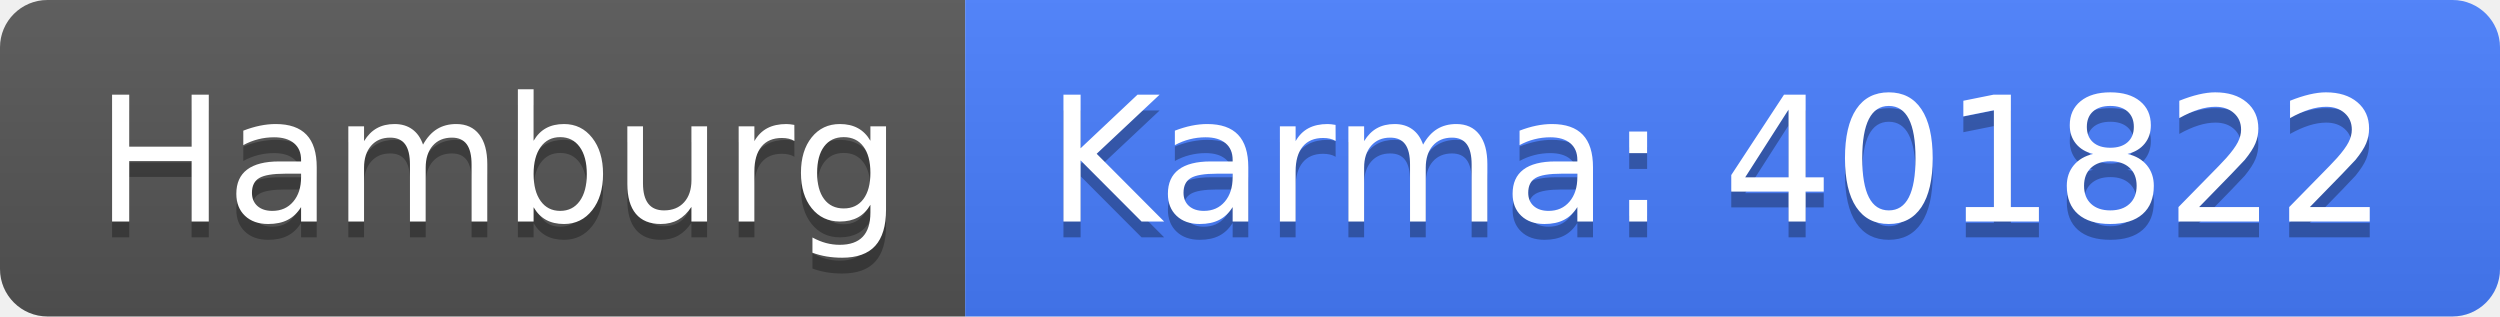
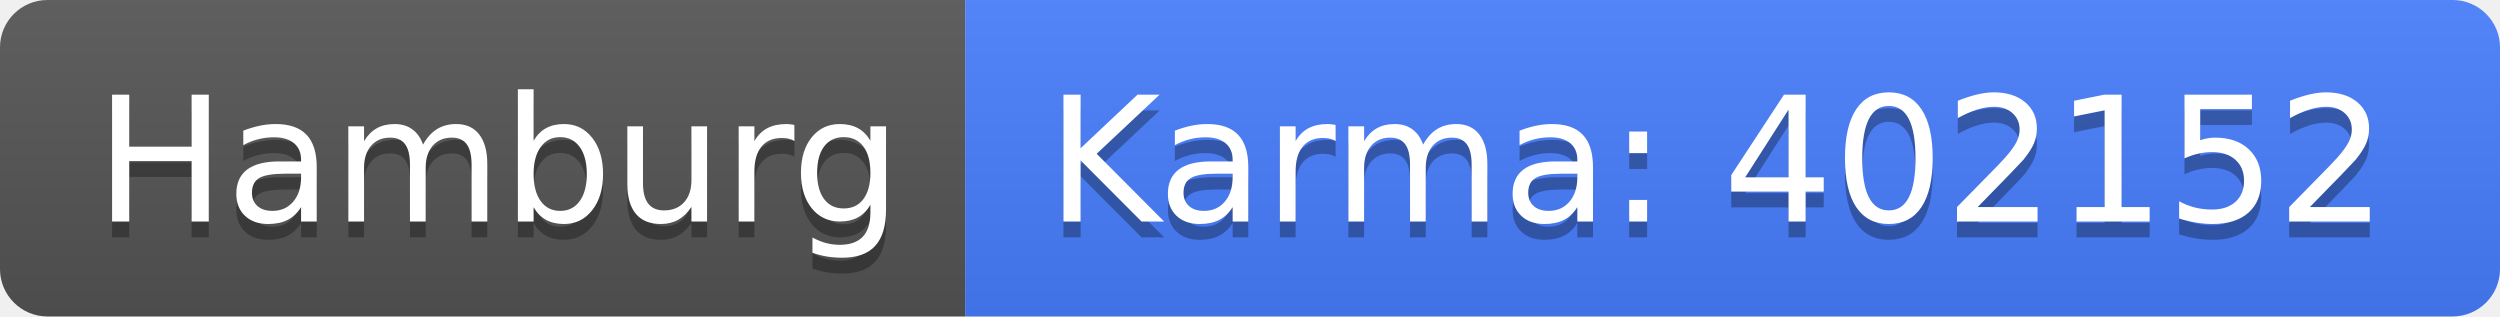
<svg xmlns="http://www.w3.org/2000/svg" width="158" height="20">
  <linearGradient id="b" x2="0" y2="100%">
    <stop offset="0" stop-color="#bbb" stop-opacity=".1" />
    <stop offset="1" stop-opacity=".1" />
  </linearGradient>
  <clipPath id="a">
    <rect width="158" height="20" rx="3" fill="#fff" />
  </clipPath>
  <g clip-path="url(#a)">
    <path fill="#555" d="M0 0h61v20H0z" />
    <path fill="#477eff" d="M61 0h97v20H61z" />
    <path fill="url(#b)" d="M0 0h158v20H0z" />
  </g>
  <g fill="#fff" text-anchor="middle" font-family="DejaVu Sans,Verdana,Geneva,sans-serif" font-size="110">
    <text x="315" y="150" fill="#010101" fill-opacity=".3" transform="scale(.1)" textLength="510">Hamburg</text>
    <text x="315" y="140" transform="scale(.1)" textLength="510">Hamburg</text>
-     <text x="1085" y="150" fill="#010101" fill-opacity=".3" transform="scale(.1)" textLength="870">Karma: 401822</text>
-     <text x="1085" y="140" transform="scale(.1)" textLength="870">Karma: 401822</text>
+     <text x="1085" y="150" fill="#010101" fill-opacity=".3" transform="scale(.1)" textLength="870">Karma: 402152</text>
+     <text x="1085" y="140" transform="scale(.1)" textLength="870">Karma: 402152</text>
  </g>
</svg>
